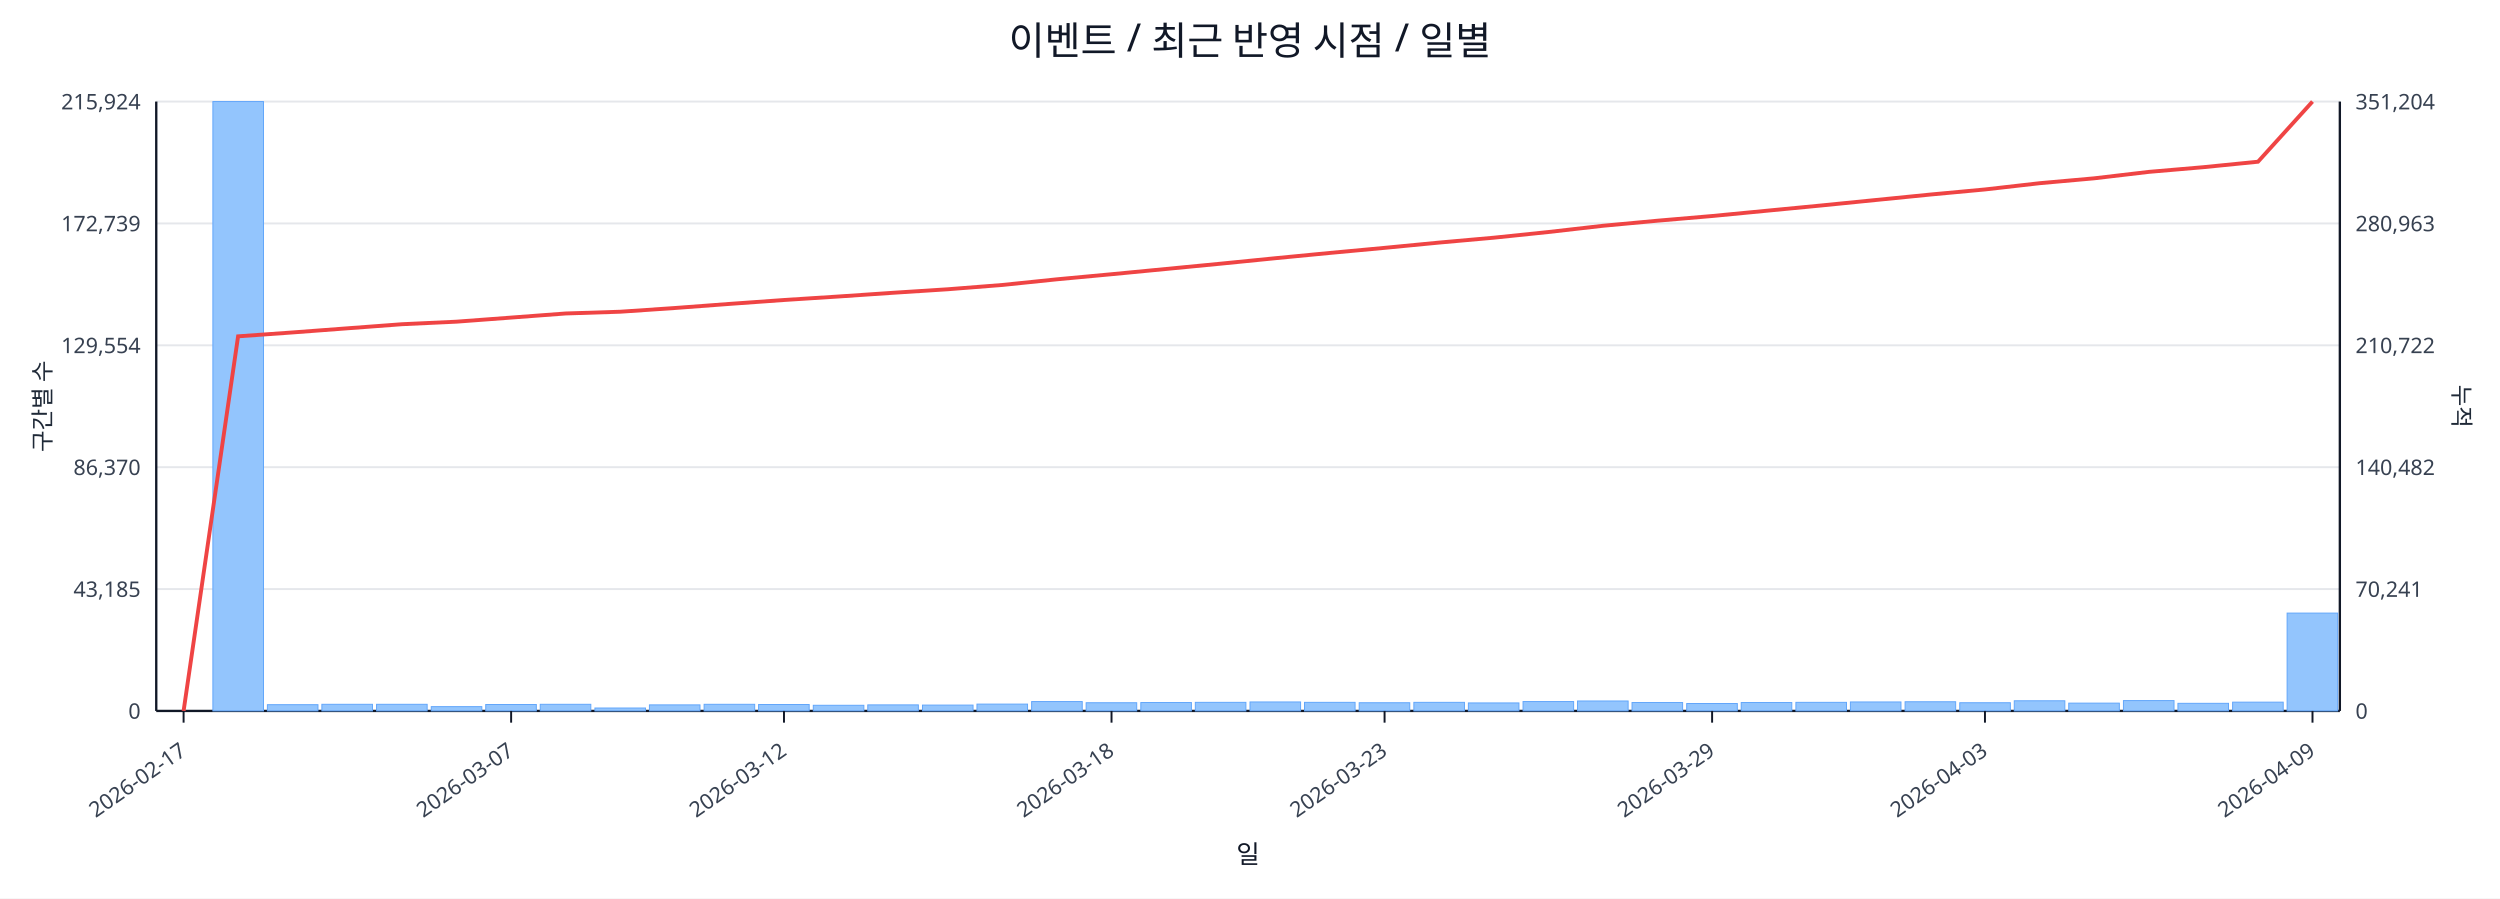
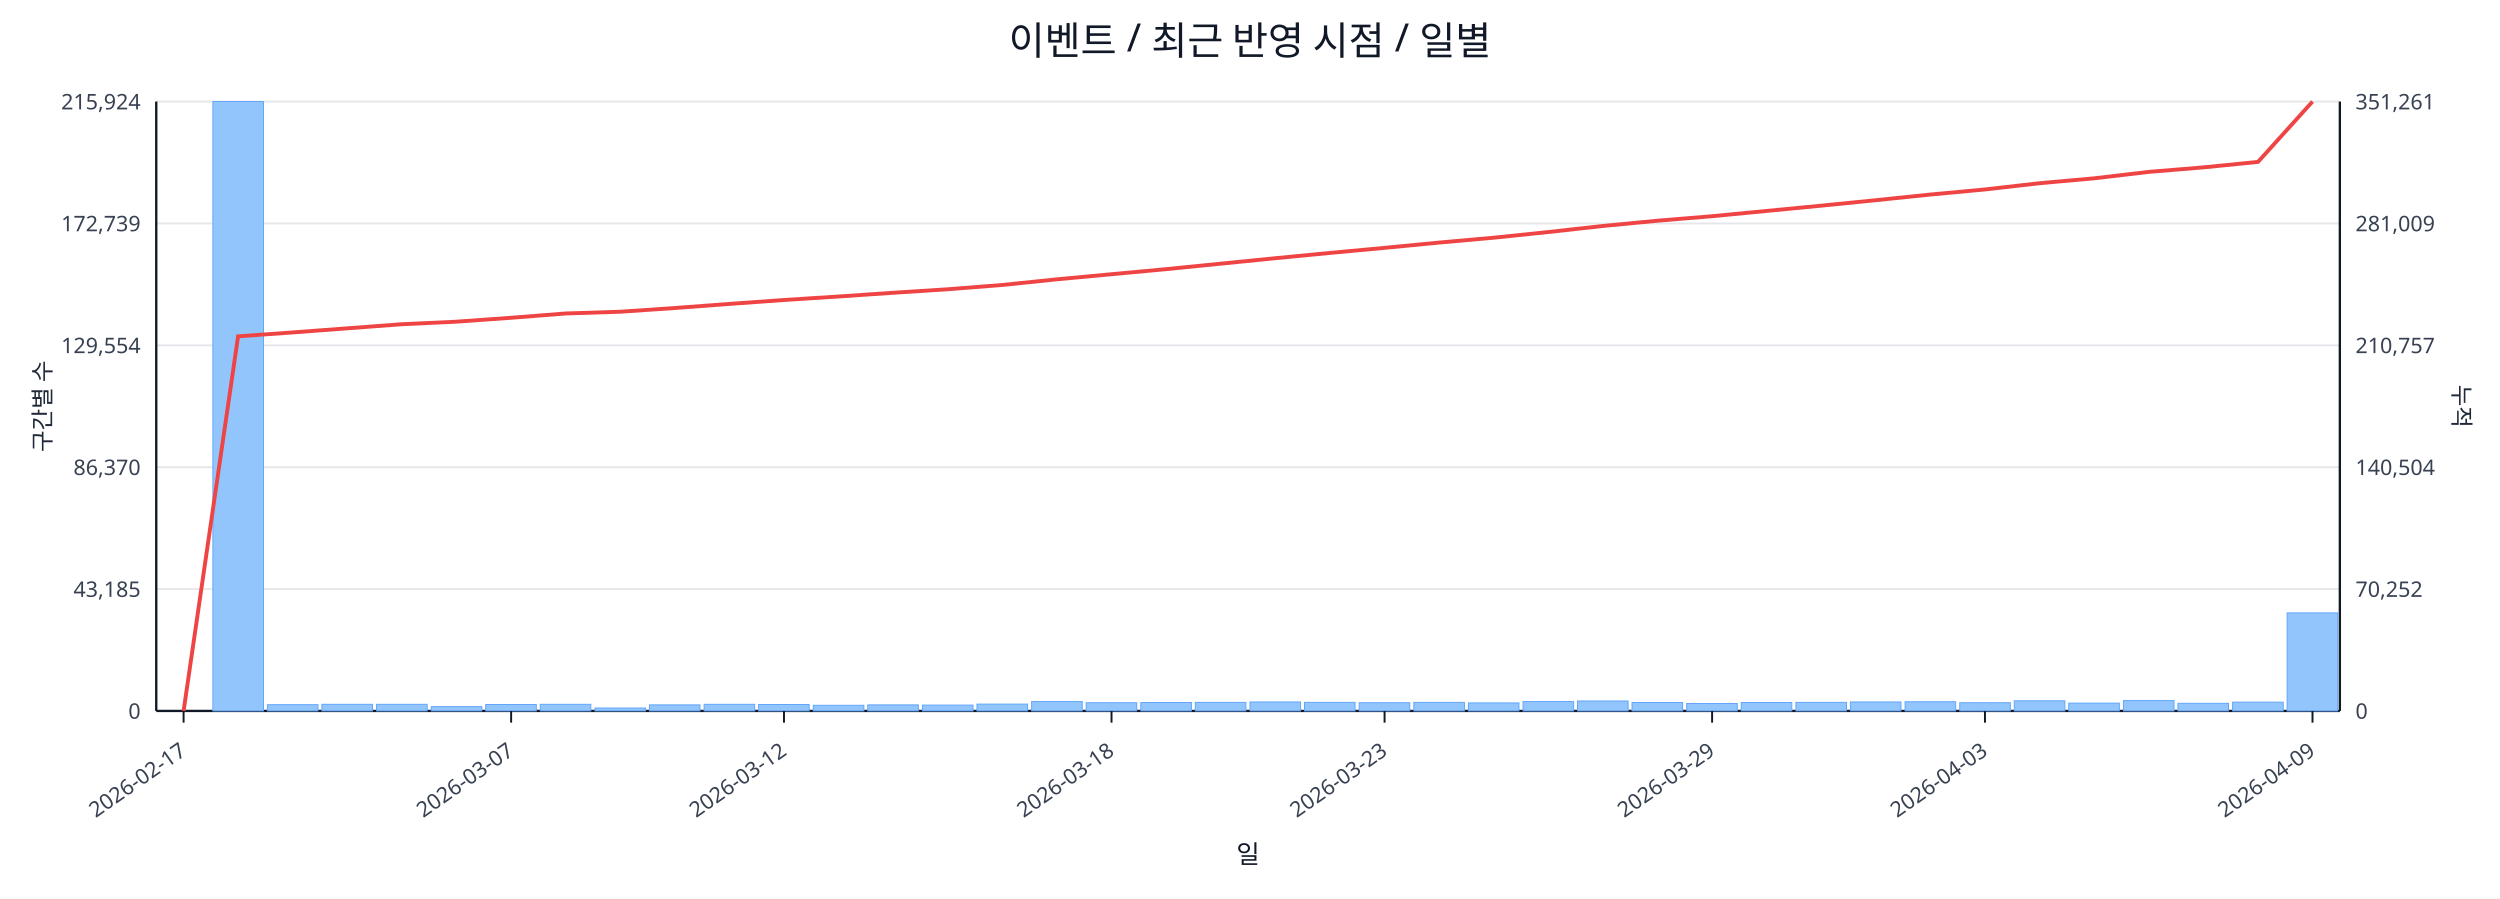
<svg xmlns="http://www.w3.org/2000/svg" width="1280" height="460" viewBox="0 0 1280 460">
  <rect x="0" y="0" width="100%" height="100%" fill="#ffffff" />
  <text x="640.0" y="28" font-size="20" text-anchor="middle" font-family="sans-serif" fill="#111827">이벤트 / 최근 반영 시점 / 일별</text>
  <line x1="80.0" y1="52.0" x2="1198.0" y2="52.0" stroke="#e5e7eb" stroke-width="1" />
  <text x="72.0" y="56.0" font-size="11" text-anchor="end" font-family="sans-serif" fill="#374151">215,924</text>
-   <text x="1206.0" y="56.0" font-size="11" text-anchor="start" font-family="sans-serif" fill="#374151">351,204</text>
+   <text x="1206.0" y="56.0" font-size="11" text-anchor="start" font-family="sans-serif" fill="#374151">351,261</text>
  <line x1="80.0" y1="114.4" x2="1198.0" y2="114.4" stroke="#e5e7eb" stroke-width="1" />
  <text x="72.0" y="118.4" font-size="11" text-anchor="end" font-family="sans-serif" fill="#374151">172,739</text>
-   <text x="1206.0" y="118.4" font-size="11" text-anchor="start" font-family="sans-serif" fill="#374151">280,963</text>
+   <text x="1206.0" y="118.4" font-size="11" text-anchor="start" font-family="sans-serif" fill="#374151">281,009</text>
  <line x1="80.0" y1="176.8" x2="1198.0" y2="176.8" stroke="#e5e7eb" stroke-width="1" />
  <text x="72.0" y="180.8" font-size="11" text-anchor="end" font-family="sans-serif" fill="#374151">129,554</text>
-   <text x="1206.0" y="180.8" font-size="11" text-anchor="start" font-family="sans-serif" fill="#374151">210,722</text>
+   <text x="1206.0" y="180.8" font-size="11" text-anchor="start" font-family="sans-serif" fill="#374151">210,757</text>
  <line x1="80.0" y1="239.2" x2="1198.0" y2="239.2" stroke="#e5e7eb" stroke-width="1" />
  <text x="72.0" y="243.2" font-size="11" text-anchor="end" font-family="sans-serif" fill="#374151">86,370</text>
-   <text x="1206.0" y="243.2" font-size="11" text-anchor="start" font-family="sans-serif" fill="#374151">140,482</text>
+   <text x="1206.0" y="243.2" font-size="11" text-anchor="start" font-family="sans-serif" fill="#374151">140,504</text>
  <line x1="80.0" y1="301.6" x2="1198.0" y2="301.6" stroke="#e5e7eb" stroke-width="1" />
  <text x="72.0" y="305.6" font-size="11" text-anchor="end" font-family="sans-serif" fill="#374151">43,185</text>
-   <text x="1206.0" y="305.6" font-size="11" text-anchor="start" font-family="sans-serif" fill="#374151">70,241</text>
+   <text x="1206.0" y="305.6" font-size="11" text-anchor="start" font-family="sans-serif" fill="#374151">70,252</text>
  <line x1="80.0" y1="364.0" x2="1198.0" y2="364.0" stroke="#e5e7eb" stroke-width="1" />
  <text x="72.0" y="368.0" font-size="11" text-anchor="end" font-family="sans-serif" fill="#374151">0</text>
  <text x="1206.0" y="368.0" font-size="11" text-anchor="start" font-family="sans-serif" fill="#374151">0</text>
  <line x1="80.0" y1="364.0" x2="1198.0" y2="364.0" stroke="#111827" stroke-width="1.2" />
  <line x1="80.0" y1="52.0" x2="80.0" y2="364.0" stroke="#111827" stroke-width="1.2" />
  <line x1="1198.0" y1="52.0" x2="1198.0" y2="364.0" stroke="#111827" stroke-width="1.2" />
  <rect x="81.0" y="364.0" width="25.9" height="0.0" fill="#93c5fd" stroke="#60a5fa" stroke-width="0.5" />
  <rect x="109.0" y="52.0" width="25.9" height="312.0" fill="#93c5fd" stroke="#60a5fa" stroke-width="0.5" />
  <rect x="136.9" y="360.8" width="25.9" height="3.2" fill="#93c5fd" stroke="#60a5fa" stroke-width="0.5" />
  <rect x="164.8" y="360.6" width="25.9" height="3.4" fill="#93c5fd" stroke="#60a5fa" stroke-width="0.5" />
  <rect x="192.8" y="360.6" width="25.9" height="3.4" fill="#93c5fd" stroke="#60a5fa" stroke-width="0.5" />
  <rect x="220.8" y="361.8" width="25.9" height="2.2" fill="#93c5fd" stroke="#60a5fa" stroke-width="0.5" />
  <rect x="248.7" y="360.7" width="25.9" height="3.3" fill="#93c5fd" stroke="#60a5fa" stroke-width="0.5" />
  <rect x="276.6" y="360.6" width="25.9" height="3.4" fill="#93c5fd" stroke="#60a5fa" stroke-width="0.5" />
  <rect x="304.6" y="362.5" width="25.9" height="1.5" fill="#93c5fd" stroke="#60a5fa" stroke-width="0.5" />
  <rect x="332.5" y="360.9" width="25.9" height="3.1" fill="#93c5fd" stroke="#60a5fa" stroke-width="0.5" />
  <rect x="360.5" y="360.6" width="25.9" height="3.4" fill="#93c5fd" stroke="#60a5fa" stroke-width="0.5" />
  <rect x="388.4" y="360.7" width="25.9" height="3.3" fill="#93c5fd" stroke="#60a5fa" stroke-width="0.5" />
  <rect x="416.4" y="361.1" width="25.9" height="2.9" fill="#93c5fd" stroke="#60a5fa" stroke-width="0.5" />
  <rect x="444.3" y="360.9" width="25.9" height="3.1" fill="#93c5fd" stroke="#60a5fa" stroke-width="0.5" />
  <rect x="472.3" y="361.0" width="25.9" height="3.0" fill="#93c5fd" stroke="#60a5fa" stroke-width="0.5" />
  <rect x="500.2" y="360.5" width="25.9" height="3.5" fill="#93c5fd" stroke="#60a5fa" stroke-width="0.5" />
  <rect x="528.2" y="359.2" width="25.9" height="4.8" fill="#93c5fd" stroke="#60a5fa" stroke-width="0.5" />
  <rect x="556.1" y="359.8" width="25.9" height="4.2" fill="#93c5fd" stroke="#60a5fa" stroke-width="0.5" />
  <rect x="584.1" y="359.7" width="25.9" height="4.3" fill="#93c5fd" stroke="#60a5fa" stroke-width="0.5" />
  <rect x="612.0" y="359.6" width="25.9" height="4.4" fill="#93c5fd" stroke="#60a5fa" stroke-width="0.5" />
  <rect x="640.0" y="359.4" width="25.9" height="4.6" fill="#93c5fd" stroke="#60a5fa" stroke-width="0.5" />
  <rect x="667.9" y="359.6" width="25.9" height="4.4" fill="#93c5fd" stroke="#60a5fa" stroke-width="0.5" />
  <rect x="695.9" y="359.8" width="25.9" height="4.2" fill="#93c5fd" stroke="#60a5fa" stroke-width="0.5" />
  <rect x="723.9" y="359.6" width="25.9" height="4.4" fill="#93c5fd" stroke="#60a5fa" stroke-width="0.5" />
  <rect x="751.8" y="359.9" width="25.9" height="4.1" fill="#93c5fd" stroke="#60a5fa" stroke-width="0.5" />
  <rect x="779.8" y="359.2" width="25.9" height="4.8" fill="#93c5fd" stroke="#60a5fa" stroke-width="0.5" />
  <rect x="807.7" y="358.9" width="25.9" height="5.1" fill="#93c5fd" stroke="#60a5fa" stroke-width="0.5" />
  <rect x="835.6" y="359.7" width="25.9" height="4.3" fill="#93c5fd" stroke="#60a5fa" stroke-width="0.5" />
  <rect x="863.6" y="360.2" width="25.9" height="3.8" fill="#93c5fd" stroke="#60a5fa" stroke-width="0.5" />
  <rect x="891.5" y="359.7" width="25.9" height="4.3" fill="#93c5fd" stroke="#60a5fa" stroke-width="0.5" />
  <rect x="919.5" y="359.6" width="25.9" height="4.4" fill="#93c5fd" stroke="#60a5fa" stroke-width="0.5" />
  <rect x="947.4" y="359.4" width="25.9" height="4.6" fill="#93c5fd" stroke="#60a5fa" stroke-width="0.5" />
  <rect x="975.4" y="359.3" width="25.9" height="4.7" fill="#93c5fd" stroke="#60a5fa" stroke-width="0.5" />
  <rect x="1003.4" y="359.8" width="25.9" height="4.2" fill="#93c5fd" stroke="#60a5fa" stroke-width="0.5" />
  <rect x="1031.3" y="358.8" width="25.9" height="5.2" fill="#93c5fd" stroke="#60a5fa" stroke-width="0.5" />
  <rect x="1059.2" y="360.0" width="25.9" height="4.0" fill="#93c5fd" stroke="#60a5fa" stroke-width="0.5" />
  <rect x="1087.2" y="358.7" width="25.9" height="5.3" fill="#93c5fd" stroke="#60a5fa" stroke-width="0.5" />
  <rect x="1115.1" y="360.1" width="25.9" height="3.9" fill="#93c5fd" stroke="#60a5fa" stroke-width="0.5" />
  <rect x="1143.1" y="359.5" width="25.9" height="4.5" fill="#93c5fd" stroke="#60a5fa" stroke-width="0.5" />
-   <rect x="1171.0" y="313.9" width="25.9" height="50.1" fill="#93c5fd" stroke="#60a5fa" stroke-width="0.5" />
-   <polyline fill="none" stroke="#ef4444" stroke-width="2" points="94.0,364.0 121.9,172.2 149.9,170.2 177.8,168.1 205.8,166.0 233.7,164.7 261.7,162.6 289.6,160.5 317.6,159.6 345.5,157.7 373.5,155.6 401.4,153.6 429.4,151.8 457.3,149.9 485.3,148.1 513.2,145.9 541.2,143.0 569.1,140.4 597.1,137.7 625.0,135.0 653.0,132.2 680.9,129.5 708.9,126.9 736.8,124.2 764.8,121.7 792.7,118.8 820.7,115.6 848.6,113.0 876.6,110.6 904.5,107.9 932.5,105.2 960.4,102.4 988.4,99.6 1016.3,97.0 1044.3,93.8 1072.2,91.3 1100.2,88.0 1128.1,85.6 1156.1,82.8 1184.0,52.0" />
+   <rect x="1171.0" y="313.8" width="25.9" height="50.2" fill="#93c5fd" stroke="#60a5fa" stroke-width="0.5" />
+   <polyline fill="none" stroke="#ef4444" stroke-width="2" points="94.0,364.0 121.9,172.2 149.9,170.2 177.8,168.1 205.8,166.0 233.7,164.7 261.7,162.7 289.6,160.5 317.6,159.6 345.5,157.7 373.5,155.6 401.4,153.6 429.4,151.8 457.3,149.9 485.3,148.1 513.2,145.9 541.2,143.0 569.1,140.4 597.1,137.8 625.0,135.0 653.0,132.2 680.9,129.5 708.9,126.9 736.8,124.2 764.8,121.7 792.7,118.8 820.7,115.7 848.6,113.0 876.6,110.7 904.5,108.0 932.5,105.3 960.4,102.5 988.4,99.6 1016.3,97.0 1044.3,93.8 1072.2,91.3 1100.2,88.0 1128.1,85.7 1156.1,82.9 1184.0,52.0" />
  <line x1="94.0" y1="364.0" x2="94.0" y2="370.0" stroke="#111827" stroke-width="1" />
  <text x="96.0" y="386.0" font-size="11" text-anchor="end" transform="rotate(-35 96.0 386.0)" font-family="sans-serif" fill="#374151">2026-02-17</text>
  <line x1="261.7" y1="364.0" x2="261.7" y2="370.0" stroke="#111827" stroke-width="1" />
  <text x="263.7" y="386.0" font-size="11" text-anchor="end" transform="rotate(-35 263.7 386.0)" font-family="sans-serif" fill="#374151">2026-03-07</text>
  <line x1="401.4" y1="364.0" x2="401.4" y2="370.0" stroke="#111827" stroke-width="1" />
  <text x="403.4" y="386.0" font-size="11" text-anchor="end" transform="rotate(-35 403.4 386.0)" font-family="sans-serif" fill="#374151">2026-03-12</text>
  <line x1="569.1" y1="364.0" x2="569.1" y2="370.0" stroke="#111827" stroke-width="1" />
  <text x="571.1" y="386.0" font-size="11" text-anchor="end" transform="rotate(-35 571.1 386.0)" font-family="sans-serif" fill="#374151">2026-03-18</text>
  <line x1="708.9" y1="364.0" x2="708.9" y2="370.0" stroke="#111827" stroke-width="1" />
  <text x="710.9" y="386.0" font-size="11" text-anchor="end" transform="rotate(-35 710.9 386.0)" font-family="sans-serif" fill="#374151">2026-03-23</text>
  <line x1="876.6" y1="364.0" x2="876.6" y2="370.0" stroke="#111827" stroke-width="1" />
  <text x="878.6" y="386.0" font-size="11" text-anchor="end" transform="rotate(-35 878.6 386.0)" font-family="sans-serif" fill="#374151">2026-03-29</text>
  <line x1="1016.3" y1="364.0" x2="1016.3" y2="370.0" stroke="#111827" stroke-width="1" />
  <text x="1018.3" y="386.0" font-size="11" text-anchor="end" transform="rotate(-35 1018.3 386.0)" font-family="sans-serif" fill="#374151">2026-04-03</text>
  <line x1="1184.0" y1="364.0" x2="1184.0" y2="370.0" stroke="#111827" stroke-width="1" />
  <text x="1186.0" y="386.0" font-size="11" text-anchor="end" transform="rotate(-35 1186.0 386.0)" font-family="sans-serif" fill="#374151">2026-04-09</text>
  <text x="26" y="208.0" font-size="12" transform="rotate(-90 26 208.0)" text-anchor="middle" font-family="sans-serif" fill="#1f2937">구간별 수</text>
  <text x="1256.0" y="208.0" font-size="12" transform="rotate(90 1256.0 208.0)" text-anchor="middle" font-family="sans-serif" fill="#1f2937">누적</text>
  <text x="639.0" y="442.0" font-size="13" text-anchor="middle" font-family="sans-serif" fill="#111827">일</text>
</svg>
